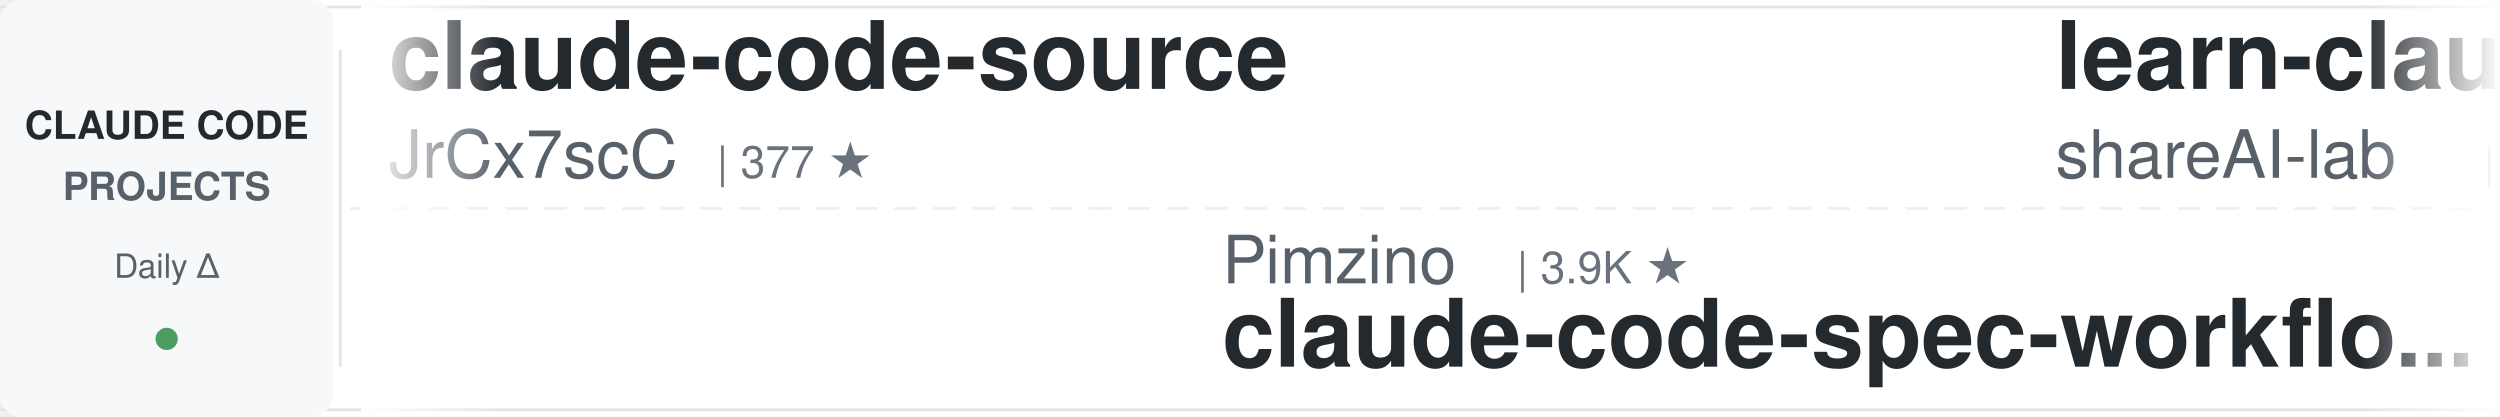
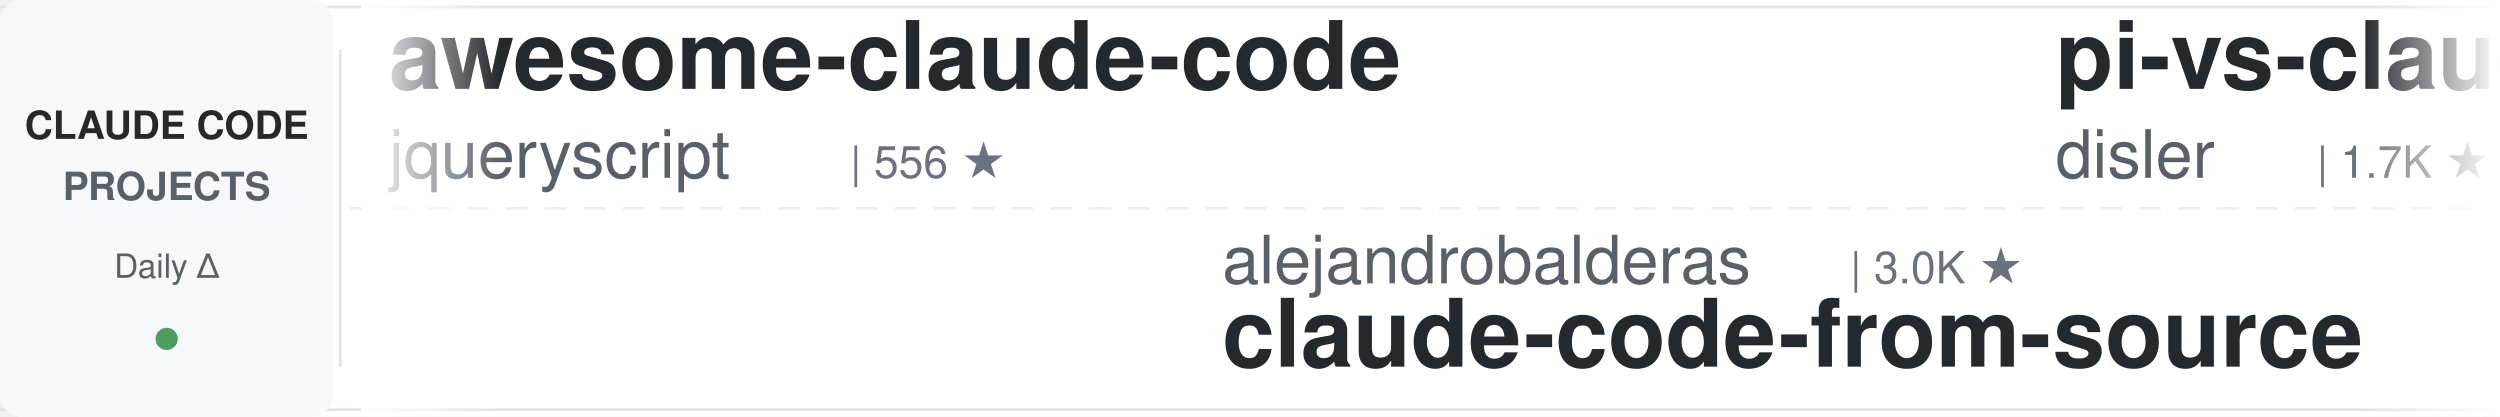
<svg xmlns="http://www.w3.org/2000/svg" width="900" height="150">
  <defs>
    <linearGradient id="leftFade" x1="0%" y1="0%" x2="100%" y2="0%">
      <stop offset="0%" style="stop-color:#ffffff;stop-opacity:1" />
      <stop offset="100%" style="stop-color:#ffffff;stop-opacity:0" />
    </linearGradient>
    <linearGradient id="rightFade" x1="0%" y1="0%" x2="100%" y2="0%">
      <stop offset="0%" style="stop-color:#ffffff;stop-opacity:0" />
      <stop offset="100%" style="stop-color:#ffffff;stop-opacity:1" />
    </linearGradient>
  </defs>
  <rect width="900" height="150" fill="#ffffff" rx="8" />
  <rect x="0" y="2" width="900" height="1" fill="#e1e4e8" />
  <rect x="0" y="147" width="900" height="1" fill="#e1e4e8" />
  <line x1="0" y1="75" x2="900" y2="75" stroke="#e1e4e8" stroke-width="1" stroke-dasharray="8 6" opacity="0.6" />
  <rect x="0" y="0" width="120" height="150" fill="#f6f8fa" rx="8" />
  <text x="60" y="50" font-family="-apple-system, BlinkMacSystemFont, 'Segoe UI', Helvetica, Arial, sans-serif" font-size="14" font-weight="600" fill="#24292e" text-anchor="middle">CLAUDE CODE</text>
  <text x="60" y="72" font-family="-apple-system, BlinkMacSystemFont, 'Segoe UI', Helvetica, Arial, sans-serif" font-size="14" font-weight="600" fill="#586069" text-anchor="middle">PROJECTS</text>
  <text x="60" y="100" font-family="-apple-system, BlinkMacSystemFont, 'Segoe UI', Helvetica, Arial, sans-serif" font-size="12" font-weight="500" fill="#586069" text-anchor="middle">Daily Δ</text>
  <circle cx="60" cy="122" r="4" fill="#22863a" opacity="0.8" />
  <rect x="122" y="18" width="1" height="114" fill="#e1e4e8" />
  <clipPath id="tickerClip">
    <rect x="130" y="0" width="770" height="150" />
  </clipPath>
  <g clip-path="url(#tickerClip)">
    <g id="tickerItems">
      <animateTransform attributeName="transform" attributeType="XML" type="translate" from="0 0" to="-3000 0" dur="54s" repeatCount="indefinite" />
      <g transform="translate(0, 0)">
-         <text x="140" y="32" font-family="-apple-system, BlinkMacSystemFont, 'Segoe UI', Helvetica, Arial, sans-serif" font-size="34" font-weight="600" fill="#24292e">claude-code-source</text>
-         <text x="140" y="64" font-family="-apple-system, BlinkMacSystemFont, 'Segoe UI', Helvetica, Arial, sans-serif" font-size="24" font-weight="400" fill="#586069">JrCx7scC</text>
-         <text x="258" y="64" font-family="-apple-system, BlinkMacSystemFont, 'Segoe UI', Helvetica, Arial, sans-serif" font-size="16" font-weight="500" fill="#6a737d">| 377 ★</text>
+         <text x="140" y="32" font-family="-apple-system, BlinkMacSystemFont, 'Segoe UI', Helvetica, Arial, sans-serif" font-size="34" font-weight="600" fill="#24292e">awesome-claude-code</text>
+         <text x="140" y="64" font-family="-apple-system, BlinkMacSystemFont, 'Segoe UI', Helvetica, Arial, sans-serif" font-size="24" font-weight="400" fill="#586069">jqueryscript</text>
+         <text x="306" y="64" font-family="-apple-system, BlinkMacSystemFont, 'Segoe UI', Helvetica, Arial, sans-serif" font-size="16" font-weight="500" fill="#6a737d">| 556 ★</text>
      </g>
      <g transform="translate(300, 0)">
-         <text x="140" y="102" font-family="-apple-system, BlinkMacSystemFont, 'Segoe UI', Helvetica, Arial, sans-serif" font-size="24" font-weight="400" fill="#586069">Pimzino</text>
-         <text x="246" y="102" font-family="-apple-system, BlinkMacSystemFont, 'Segoe UI', Helvetica, Arial, sans-serif" font-size="16" font-weight="500" fill="#6a737d">| 3.9K ★</text>
-         <text x="140" y="132" font-family="-apple-system, BlinkMacSystemFont, 'Segoe UI', Helvetica, Arial, sans-serif" font-size="34" font-weight="600" fill="#24292e">claude-code-spec-workflo...</text>
+         <text x="140" y="102" font-family="-apple-system, BlinkMacSystemFont, 'Segoe UI', Helvetica, Arial, sans-serif" font-size="24" font-weight="400" fill="#586069">alejandrobalderas</text>
+         <text x="366" y="102" font-family="-apple-system, BlinkMacSystemFont, 'Segoe UI', Helvetica, Arial, sans-serif" font-size="16" font-weight="500" fill="#6a737d">| 3.0K ★</text>
+         <text x="140" y="132" font-family="-apple-system, BlinkMacSystemFont, 'Segoe UI', Helvetica, Arial, sans-serif" font-size="34" font-weight="600" fill="#24292e">claude-code-from-source</text>
      </g>
      <g transform="translate(600, 0)">
-         <text x="140" y="32" font-family="-apple-system, BlinkMacSystemFont, 'Segoe UI', Helvetica, Arial, sans-serif" font-size="34" font-weight="600" fill="#24292e">learn-claude-code</text>
-         <text x="140" y="64" font-family="-apple-system, BlinkMacSystemFont, 'Segoe UI', Helvetica, Arial, sans-serif" font-size="24" font-weight="400" fill="#586069">shareAI-lab</text>
-         <text x="294" y="64" font-family="-apple-system, BlinkMacSystemFont, 'Segoe UI', Helvetica, Arial, sans-serif" font-size="16" font-weight="500" fill="#6a737d">| 80.9K ★</text>
+         <text x="140" y="32" font-family="-apple-system, BlinkMacSystemFont, 'Segoe UI', Helvetica, Arial, sans-serif" font-size="34" font-weight="600" fill="#24292e">pi-vs-claude-code</text>
+         <text x="140" y="64" font-family="-apple-system, BlinkMacSystemFont, 'Segoe UI', Helvetica, Arial, sans-serif" font-size="24" font-weight="400" fill="#586069">disler</text>
+         <text x="234" y="64" font-family="-apple-system, BlinkMacSystemFont, 'Segoe UI', Helvetica, Arial, sans-serif" font-size="16" font-weight="500" fill="#6a737d">| 1.7K ★</text>
      </g>
      <g transform="translate(900, 0)">
-         <text x="140" y="102" font-family="-apple-system, BlinkMacSystemFont, 'Segoe UI', Helvetica, Arial, sans-serif" font-size="24" font-weight="400" fill="#586069">andrew-kramer-inno</text>
-         <text x="378" y="102" font-family="-apple-system, BlinkMacSystemFont, 'Segoe UI', Helvetica, Arial, sans-serif" font-size="16" font-weight="500" fill="#6a737d">| 595 ★</text>
-         <text x="140" y="132" font-family="-apple-system, BlinkMacSystemFont, 'Segoe UI', Helvetica, Arial, sans-serif" font-size="34" font-weight="600" fill="#24292e">claude-code-source-build</text>
+         <text x="140" y="102" font-family="-apple-system, BlinkMacSystemFont, 'Segoe UI', Helvetica, Arial, sans-serif" font-size="24" font-weight="400" fill="#586069">FlorianBruniaux</text>
+         <text x="342" y="102" font-family="-apple-system, BlinkMacSystemFont, 'Segoe UI', Helvetica, Arial, sans-serif" font-size="16" font-weight="500" fill="#6a737d">| 7.5K ★</text>
+         <text x="140" y="132" font-family="-apple-system, BlinkMacSystemFont, 'Segoe UI', Helvetica, Arial, sans-serif" font-size="34" font-weight="600" fill="#24292e">claude-code-ultimate-gui...</text>
      </g>
      <g transform="translate(1200, 0)">
-         <text x="140" y="32" font-family="-apple-system, BlinkMacSystemFont, 'Segoe UI', Helvetica, Arial, sans-serif" font-size="34" font-weight="600" fill="#24292e">claude-code-best-practic...</text>
-         <text x="140" y="64" font-family="-apple-system, BlinkMacSystemFont, 'Segoe UI', Helvetica, Arial, sans-serif" font-size="24" font-weight="400" fill="#586069">shanraisshan</text>
-         <text x="306" y="64" font-family="-apple-system, BlinkMacSystemFont, 'Segoe UI', Helvetica, Arial, sans-serif" font-size="16" font-weight="500" fill="#6a737d">| 69.4K ★</text>
+         <text x="140" y="32" font-family="-apple-system, BlinkMacSystemFont, 'Segoe UI', Helvetica, Arial, sans-serif" font-size="34" font-weight="600" fill="#24292e">claude-code-guide</text>
+         <text x="140" y="64" font-family="-apple-system, BlinkMacSystemFont, 'Segoe UI', Helvetica, Arial, sans-serif" font-size="24" font-weight="400" fill="#586069">zebbern</text>
+         <text x="246" y="64" font-family="-apple-system, BlinkMacSystemFont, 'Segoe UI', Helvetica, Arial, sans-serif" font-size="16" font-weight="500" fill="#6a737d">| 4.7K ★</text>
      </g>
      <g transform="translate(1500, 0)">
-         <text x="140" y="102" font-family="-apple-system, BlinkMacSystemFont, 'Segoe UI', Helvetica, Arial, sans-serif" font-size="24" font-weight="400" fill="#586069">edmund-io</text>
-         <text x="270" y="102" font-family="-apple-system, BlinkMacSystemFont, 'Segoe UI', Helvetica, Arial, sans-serif" font-size="16" font-weight="500" fill="#6a737d">| 1.5K ★</text>
-         <text x="140" y="132" font-family="-apple-system, BlinkMacSystemFont, 'Segoe UI', Helvetica, Arial, sans-serif" font-size="34" font-weight="600" fill="#24292e">edmunds-claude-code</text>
+         <text x="140" y="102" font-family="-apple-system, BlinkMacSystemFont, 'Segoe UI', Helvetica, Arial, sans-serif" font-size="24" font-weight="400" fill="#586069">musistudio</text>
+         <text x="282" y="102" font-family="-apple-system, BlinkMacSystemFont, 'Segoe UI', Helvetica, Arial, sans-serif" font-size="16" font-weight="500" fill="#6a737d">| 38.4K ★</text>
+         <text x="140" y="132" font-family="-apple-system, BlinkMacSystemFont, 'Segoe UI', Helvetica, Arial, sans-serif" font-size="34" font-weight="600" fill="#24292e">claude-code-router</text>
      </g>
      <g transform="translate(1800, 0)">
-         <text x="140" y="32" font-family="-apple-system, BlinkMacSystemFont, 'Segoe UI', Helvetica, Arial, sans-serif" font-size="34" font-weight="600" fill="#24292e">claude-code-from-scratch</text>
-         <text x="140" y="64" font-family="-apple-system, BlinkMacSystemFont, 'Segoe UI', Helvetica, Arial, sans-serif" font-size="24" font-weight="400" fill="#586069">Windy3f3f3f3f</text>
-         <text x="318" y="64" font-family="-apple-system, BlinkMacSystemFont, 'Segoe UI', Helvetica, Arial, sans-serif" font-size="16" font-weight="500" fill="#6a737d">| 2.8K ★</text>
+         <text x="140" y="32" font-family="-apple-system, BlinkMacSystemFont, 'Segoe UI', Helvetica, Arial, sans-serif" font-size="34" font-weight="600" fill="#24292e">Dive-into-Claude-Code</text>
+         <text x="140" y="64" font-family="-apple-system, BlinkMacSystemFont, 'Segoe UI', Helvetica, Arial, sans-serif" font-size="24" font-weight="400" fill="#586069">VILA-Lab</text>
+         <text x="258" y="64" font-family="-apple-system, BlinkMacSystemFont, 'Segoe UI', Helvetica, Arial, sans-serif" font-size="16" font-weight="500" fill="#6a737d">| 2.3K ★</text>
      </g>
      <g transform="translate(2100, 0)">
-         <text x="140" y="102" font-family="-apple-system, BlinkMacSystemFont, 'Segoe UI', Helvetica, Arial, sans-serif" font-size="24" font-weight="400" fill="#586069">darcyegb</text>
-         <text x="258" y="102" font-family="-apple-system, BlinkMacSystemFont, 'Segoe UI', Helvetica, Arial, sans-serif" font-size="16" font-weight="500" fill="#6a737d">| 780 ★</text>
-         <text x="140" y="132" font-family="-apple-system, BlinkMacSystemFont, 'Segoe UI', Helvetica, Arial, sans-serif" font-size="34" font-weight="600" fill="#24292e">ClaudeCodeAgents</text>
+         <text x="140" y="102" font-family="-apple-system, BlinkMacSystemFont, 'Segoe UI', Helvetica, Arial, sans-serif" font-size="24" font-weight="400" fill="#586069">Piebald-AI</text>
+         <text x="282" y="102" font-family="-apple-system, BlinkMacSystemFont, 'Segoe UI', Helvetica, Arial, sans-serif" font-size="16" font-weight="500" fill="#6a737d">| 13.2K ★</text>
+         <text x="140" y="132" font-family="-apple-system, BlinkMacSystemFont, 'Segoe UI', Helvetica, Arial, sans-serif" font-size="34" font-weight="600" fill="#24292e">claude-code-system-promp...</text>
      </g>
      <g transform="translate(2400, 0)">
-         <text x="140" y="32" font-family="-apple-system, BlinkMacSystemFont, 'Segoe UI', Helvetica, Arial, sans-serif" font-size="34" font-weight="600" fill="#24292e">claude-code-telegram</text>
-         <text x="140" y="64" font-family="-apple-system, BlinkMacSystemFont, 'Segoe UI', Helvetica, Arial, sans-serif" font-size="24" font-weight="400" fill="#586069">overwirehq</text>
-         <text x="282" y="64" font-family="-apple-system, BlinkMacSystemFont, 'Segoe UI', Helvetica, Arial, sans-serif" font-size="16" font-weight="500" fill="#6a737d">| 2.8K ★</text>
+         <text x="140" y="32" font-family="-apple-system, BlinkMacSystemFont, 'Segoe UI', Helvetica, Arial, sans-serif" font-size="34" font-weight="600" fill="#24292e">claude-code-source-build</text>
+         <text x="140" y="64" font-family="-apple-system, BlinkMacSystemFont, 'Segoe UI', Helvetica, Arial, sans-serif" font-size="24" font-weight="400" fill="#586069">andrew-kramer-inno</text>
+         <text x="378" y="64" font-family="-apple-system, BlinkMacSystemFont, 'Segoe UI', Helvetica, Arial, sans-serif" font-size="16" font-weight="500" fill="#6a737d">| 594 ★</text>
      </g>
      <g transform="translate(2700, 0)">
-         <text x="140" y="102" font-family="-apple-system, BlinkMacSystemFont, 'Segoe UI', Helvetica, Arial, sans-serif" font-size="24" font-weight="400" fill="#586069">ccplugins</text>
-         <text x="270" y="102" font-family="-apple-system, BlinkMacSystemFont, 'Segoe UI', Helvetica, Arial, sans-serif" font-size="16" font-weight="500" fill="#6a737d">| 1.0K ★</text>
-         <text x="140" y="132" font-family="-apple-system, BlinkMacSystemFont, 'Segoe UI', Helvetica, Arial, sans-serif" font-size="34" font-weight="600" fill="#24292e">awesome-claude-code-plug...</text>
+         <text x="140" y="102" font-family="-apple-system, BlinkMacSystemFont, 'Segoe UI', Helvetica, Arial, sans-serif" font-size="24" font-weight="400" fill="#586069">Yuyz0112</text>
+         <text x="258" y="102" font-family="-apple-system, BlinkMacSystemFont, 'Segoe UI', Helvetica, Arial, sans-serif" font-size="16" font-weight="500" fill="#6a737d">| 2.5K ★</text>
+         <text x="140" y="132" font-family="-apple-system, BlinkMacSystemFont, 'Segoe UI', Helvetica, Arial, sans-serif" font-size="34" font-weight="600" fill="#24292e">claude-code-reverse</text>
      </g>
      <g transform="translate(3000, 0)">
-         <text x="140" y="32" font-family="-apple-system, BlinkMacSystemFont, 'Segoe UI', Helvetica, Arial, sans-serif" font-size="34" font-weight="600" fill="#24292e">claude-code-source</text>
-         <text x="140" y="64" font-family="-apple-system, BlinkMacSystemFont, 'Segoe UI', Helvetica, Arial, sans-serif" font-size="24" font-weight="400" fill="#586069">JrCx7scC</text>
-         <text x="258" y="64" font-family="-apple-system, BlinkMacSystemFont, 'Segoe UI', Helvetica, Arial, sans-serif" font-size="16" font-weight="500" fill="#6a737d">| 377 ★</text>
+         <text x="140" y="32" font-family="-apple-system, BlinkMacSystemFont, 'Segoe UI', Helvetica, Arial, sans-serif" font-size="34" font-weight="600" fill="#24292e">awesome-claude-code</text>
+         <text x="140" y="64" font-family="-apple-system, BlinkMacSystemFont, 'Segoe UI', Helvetica, Arial, sans-serif" font-size="24" font-weight="400" fill="#586069">jqueryscript</text>
+         <text x="306" y="64" font-family="-apple-system, BlinkMacSystemFont, 'Segoe UI', Helvetica, Arial, sans-serif" font-size="16" font-weight="500" fill="#6a737d">| 556 ★</text>
      </g>
      <g transform="translate(3300, 0)">
-         <text x="140" y="102" font-family="-apple-system, BlinkMacSystemFont, 'Segoe UI', Helvetica, Arial, sans-serif" font-size="24" font-weight="400" fill="#586069">Pimzino</text>
-         <text x="246" y="102" font-family="-apple-system, BlinkMacSystemFont, 'Segoe UI', Helvetica, Arial, sans-serif" font-size="16" font-weight="500" fill="#6a737d">| 3.9K ★</text>
-         <text x="140" y="132" font-family="-apple-system, BlinkMacSystemFont, 'Segoe UI', Helvetica, Arial, sans-serif" font-size="34" font-weight="600" fill="#24292e">claude-code-spec-workflo...</text>
+         <text x="140" y="102" font-family="-apple-system, BlinkMacSystemFont, 'Segoe UI', Helvetica, Arial, sans-serif" font-size="24" font-weight="400" fill="#586069">alejandrobalderas</text>
+         <text x="366" y="102" font-family="-apple-system, BlinkMacSystemFont, 'Segoe UI', Helvetica, Arial, sans-serif" font-size="16" font-weight="500" fill="#6a737d">| 3.0K ★</text>
+         <text x="140" y="132" font-family="-apple-system, BlinkMacSystemFont, 'Segoe UI', Helvetica, Arial, sans-serif" font-size="34" font-weight="600" fill="#24292e">claude-code-from-source</text>
      </g>
      <g transform="translate(3600, 0)">
-         <text x="140" y="32" font-family="-apple-system, BlinkMacSystemFont, 'Segoe UI', Helvetica, Arial, sans-serif" font-size="34" font-weight="600" fill="#24292e">learn-claude-code</text>
-         <text x="140" y="64" font-family="-apple-system, BlinkMacSystemFont, 'Segoe UI', Helvetica, Arial, sans-serif" font-size="24" font-weight="400" fill="#586069">shareAI-lab</text>
-         <text x="294" y="64" font-family="-apple-system, BlinkMacSystemFont, 'Segoe UI', Helvetica, Arial, sans-serif" font-size="16" font-weight="500" fill="#6a737d">| 80.9K ★</text>
+         <text x="140" y="32" font-family="-apple-system, BlinkMacSystemFont, 'Segoe UI', Helvetica, Arial, sans-serif" font-size="34" font-weight="600" fill="#24292e">pi-vs-claude-code</text>
+         <text x="140" y="64" font-family="-apple-system, BlinkMacSystemFont, 'Segoe UI', Helvetica, Arial, sans-serif" font-size="24" font-weight="400" fill="#586069">disler</text>
+         <text x="234" y="64" font-family="-apple-system, BlinkMacSystemFont, 'Segoe UI', Helvetica, Arial, sans-serif" font-size="16" font-weight="500" fill="#6a737d">| 1.7K ★</text>
      </g>
      <g transform="translate(3900, 0)">
-         <text x="140" y="102" font-family="-apple-system, BlinkMacSystemFont, 'Segoe UI', Helvetica, Arial, sans-serif" font-size="24" font-weight="400" fill="#586069">andrew-kramer-inno</text>
-         <text x="378" y="102" font-family="-apple-system, BlinkMacSystemFont, 'Segoe UI', Helvetica, Arial, sans-serif" font-size="16" font-weight="500" fill="#6a737d">| 595 ★</text>
-         <text x="140" y="132" font-family="-apple-system, BlinkMacSystemFont, 'Segoe UI', Helvetica, Arial, sans-serif" font-size="34" font-weight="600" fill="#24292e">claude-code-source-build</text>
+         <text x="140" y="102" font-family="-apple-system, BlinkMacSystemFont, 'Segoe UI', Helvetica, Arial, sans-serif" font-size="24" font-weight="400" fill="#586069">FlorianBruniaux</text>
+         <text x="342" y="102" font-family="-apple-system, BlinkMacSystemFont, 'Segoe UI', Helvetica, Arial, sans-serif" font-size="16" font-weight="500" fill="#6a737d">| 7.5K ★</text>
+         <text x="140" y="132" font-family="-apple-system, BlinkMacSystemFont, 'Segoe UI', Helvetica, Arial, sans-serif" font-size="34" font-weight="600" fill="#24292e">claude-code-ultimate-gui...</text>
      </g>
    </g>
  </g>
  <rect x="130" y="0" width="50" height="150" fill="url(#leftFade)" />
  <rect x="850" y="0" width="50" height="150" fill="url(#rightFade)" />
</svg>
